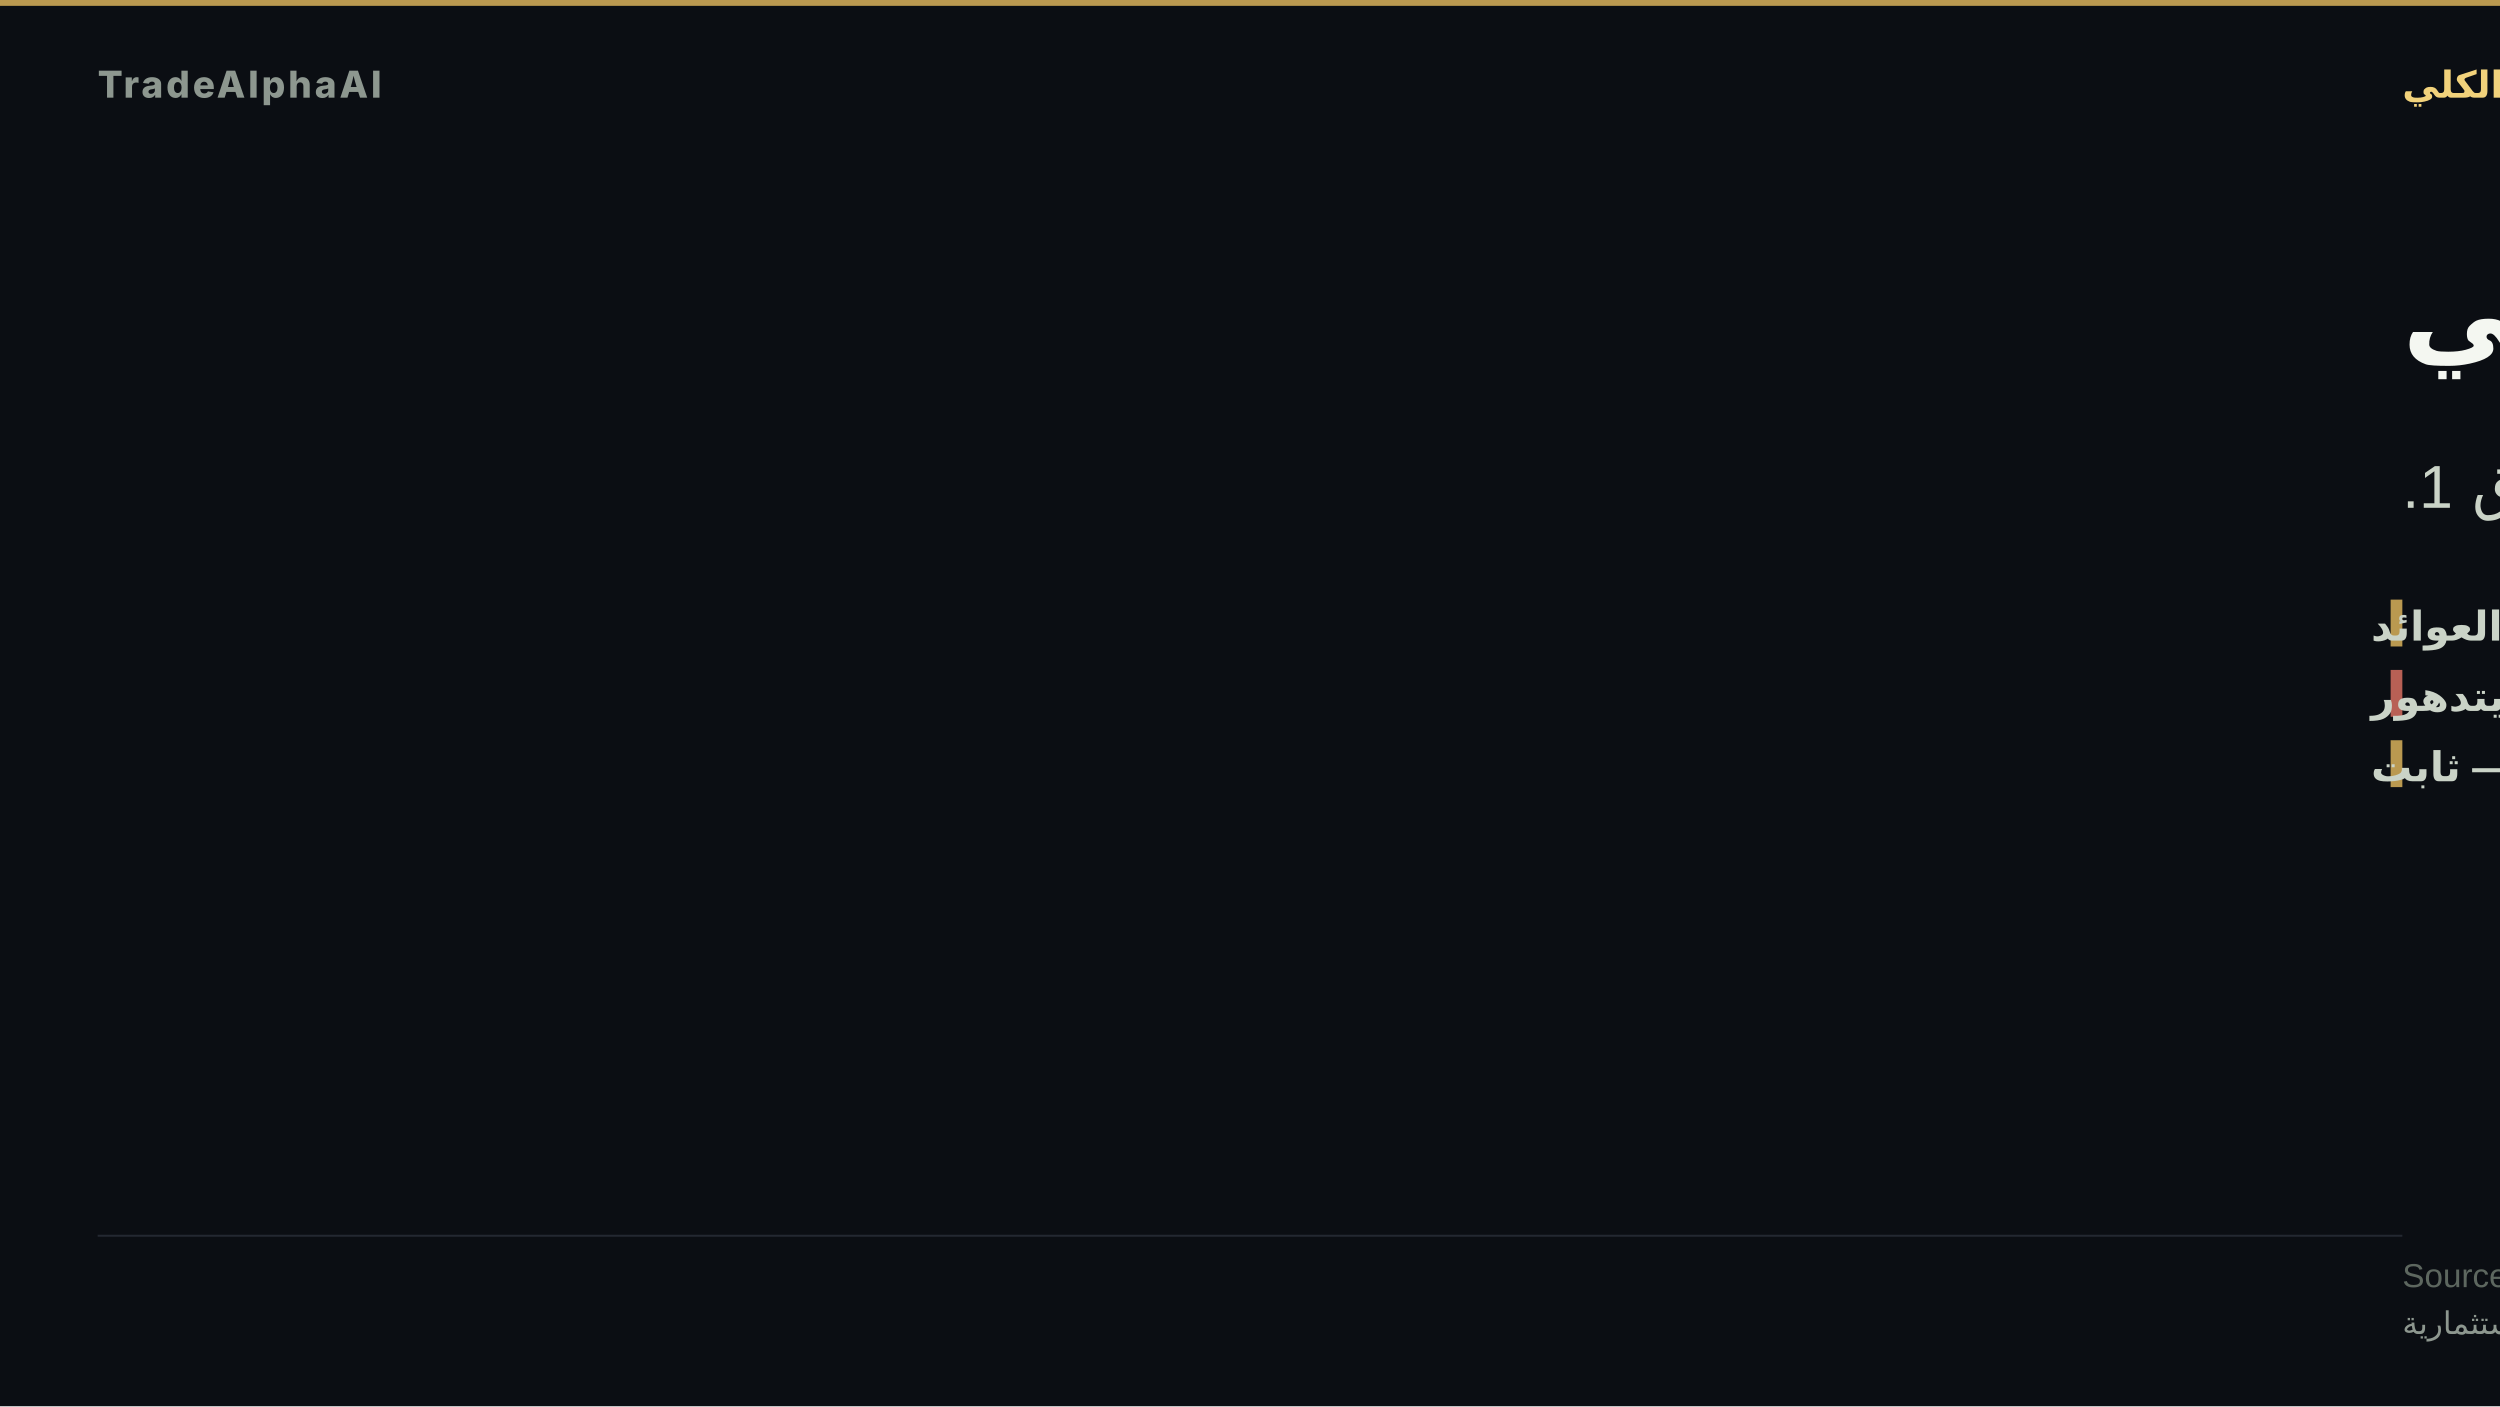
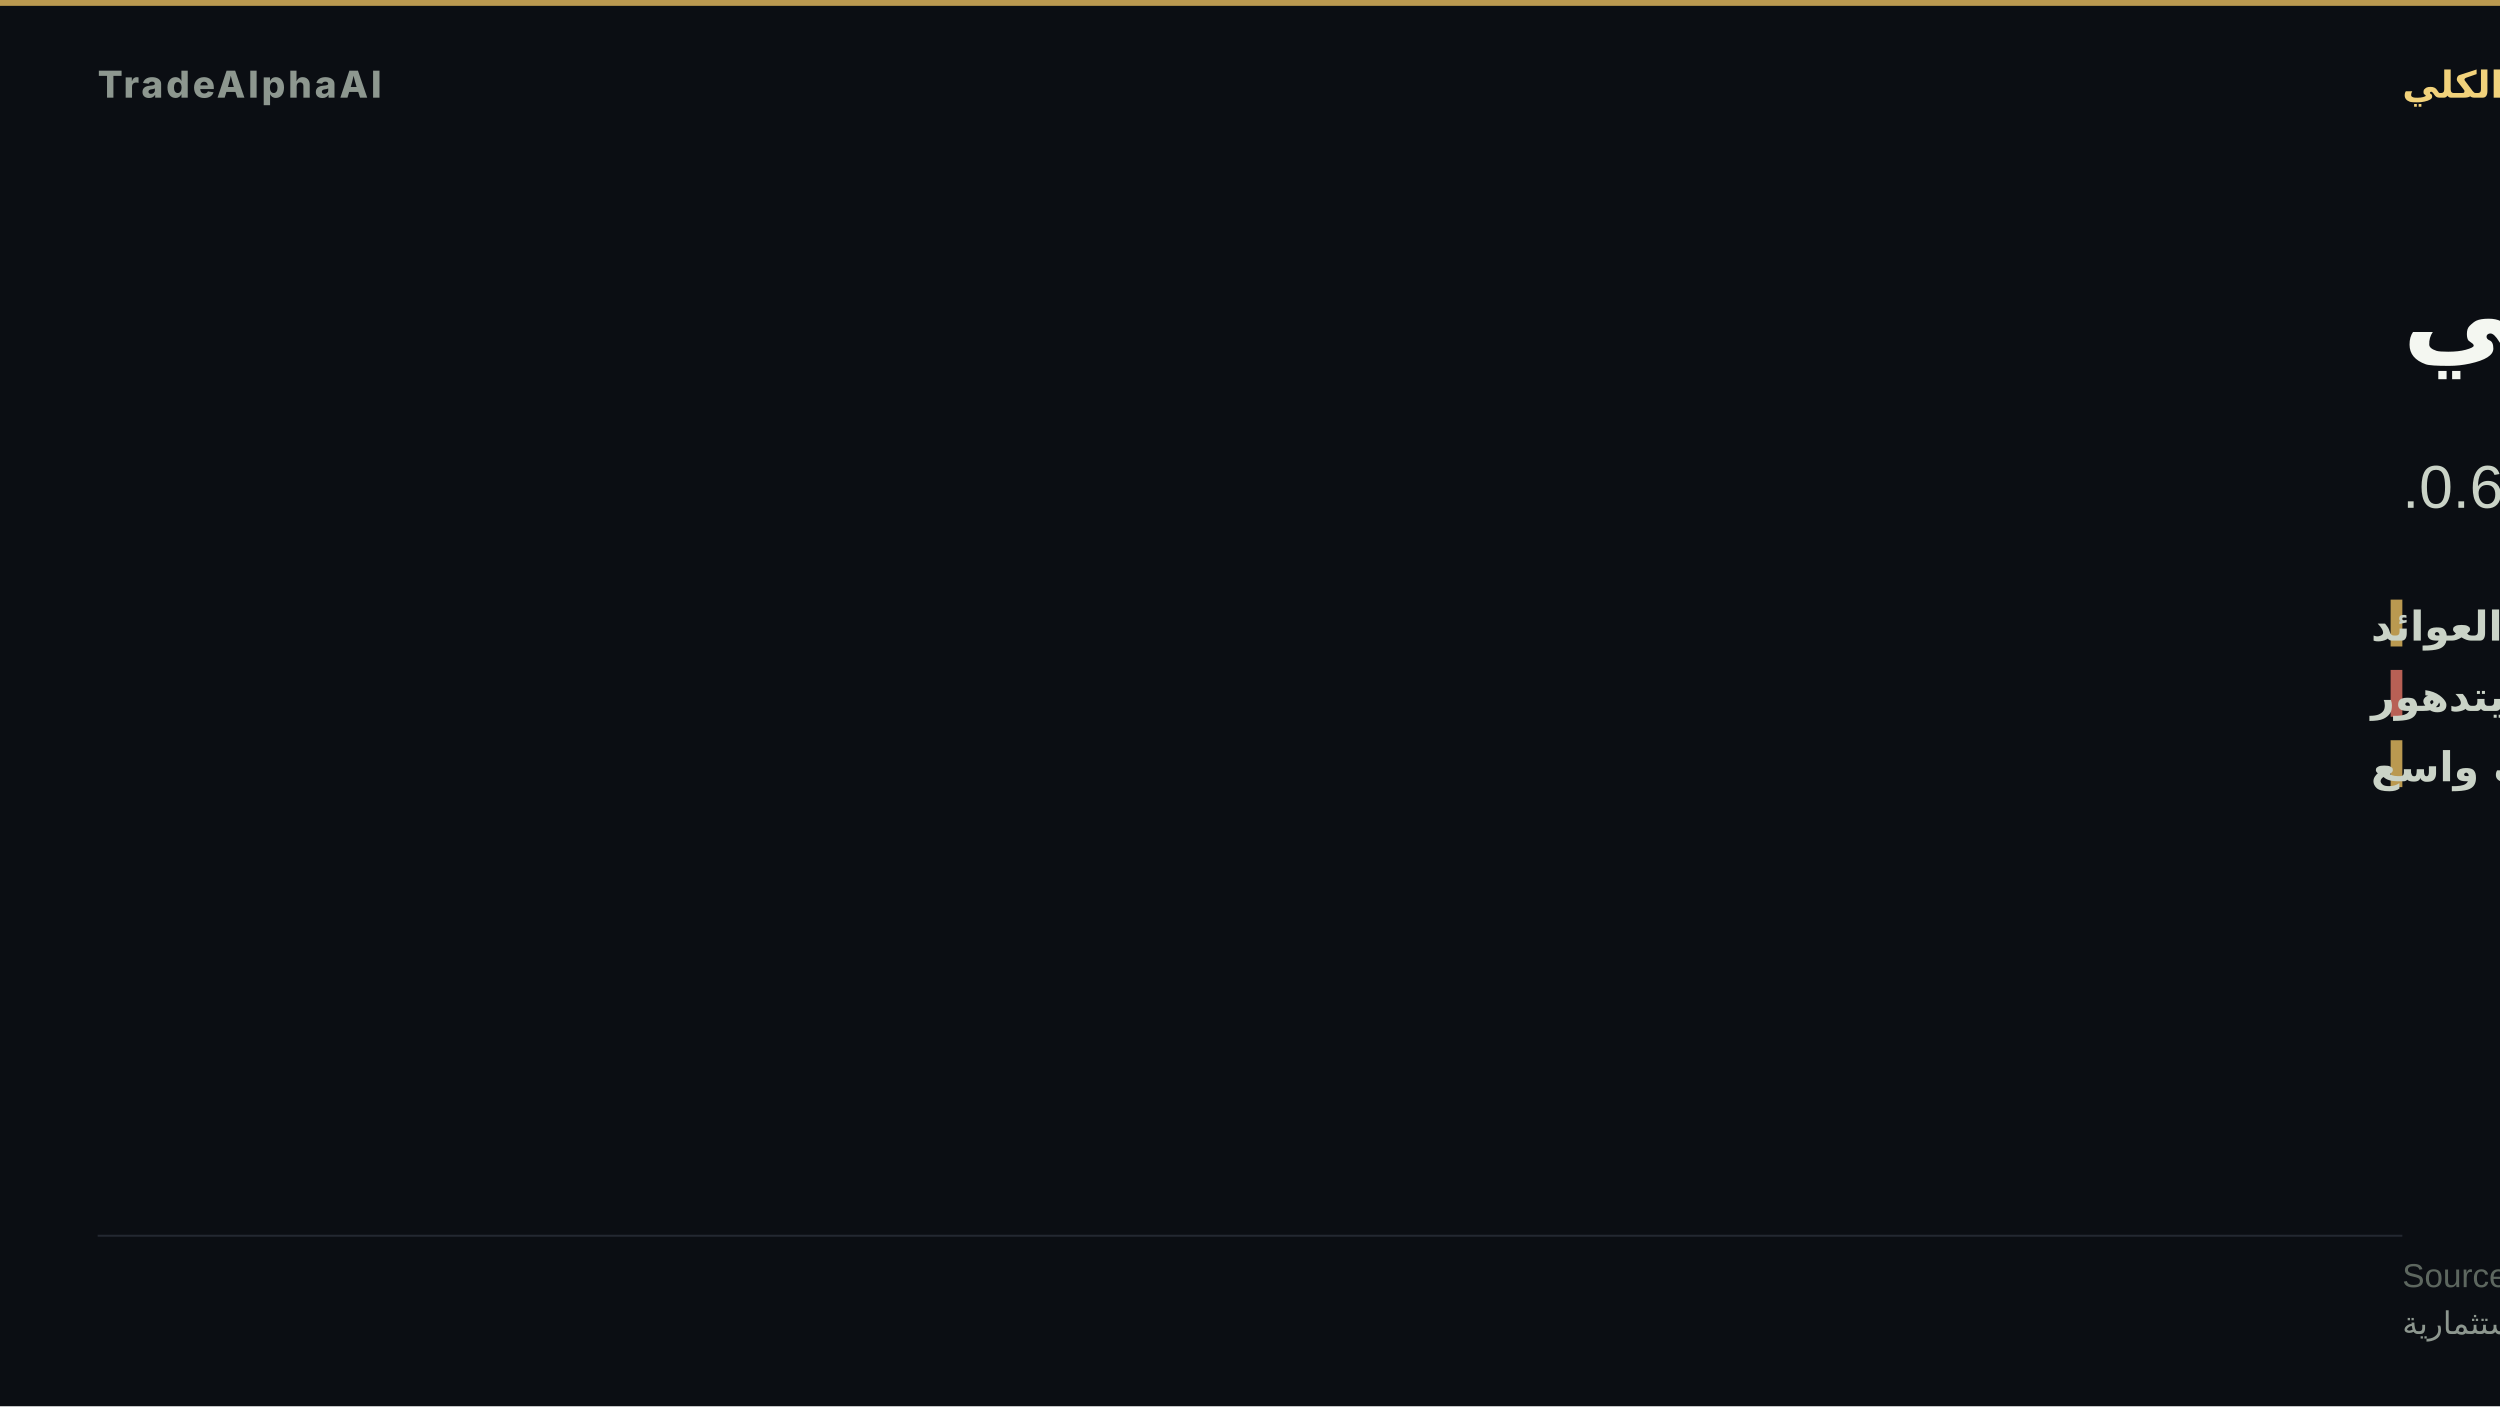
<svg xmlns="http://www.w3.org/2000/svg" width="1280" height="720" viewBox="0 0 1280 720" role="img" aria-label="تدوير دفاعي">
  <rect width="1280" height="720" fill="#0b0e13" />
  <rect x="0" y="0" width="1280" height="3" fill="#d8b15a" opacity="0.85" />
  <text x="50" y="50" font-family="'Inter','Segoe UI','Helvetica Neue',Arial,sans-serif" font-size="19" font-weight="800" letter-spacing="1.5" fill="#8d978f" text-anchor="start">TradeAlphaAI</text>
  <text x="1230" y="50" font-family="'Tajawal','Cairo','Segoe UI',Arial,sans-serif" font-size="19" font-weight="700" letter-spacing="0" fill="#f2d27b" text-anchor="end" direction="rtl">النظام الكلي</text>
  <text x="1230" y="180" font-family="'Tajawal','Cairo','Segoe UI',Arial,sans-serif" font-size="58" font-weight="800" fill="#f4f7f1" text-anchor="end" direction="rtl">تدوير دفاعي</text>
-   <text x="1230" y="260" font-family="'Tajawal','Cairo','Segoe UI',Arial,sans-serif" font-size="31" font-weight="500" fill="#cad3c7" text-anchor="end" direction="rtl">سيولة ضغط العوائد · استقرار يتدهور · اتساق 1.</text>
+   <text x="1230" y="260" font-family="'Tajawal','Cairo','Segoe UI',Arial,sans-serif" font-size="31" font-weight="500" fill="#cad3c7" text-anchor="end" direction="rtl">سيولة ضغط العوائد · استقرار يتدهور · اتساق 0.6.</text>
  <rect x="1224" y="307" width="6" height="24" fill="#d8b15a" opacity="0.85" />
  <text x="1214" y="328" font-family="'Tajawal','Cairo','Segoe UI',Arial,sans-serif" font-size="21" font-weight="600" fill="#cad3c7" text-anchor="end" direction="rtl">السيولة — ضغط العوائد</text>
  <rect x="1224" y="343" width="6" height="24" fill="#d66e60" opacity="0.85" />
  <text x="1214" y="364" font-family="'Tajawal','Cairo','Segoe UI',Arial,sans-serif" font-size="21" font-weight="600" fill="#cad3c7" text-anchor="end" direction="rtl">الاستقرار — يتدهور</text>
  <rect x="1224" y="379" width="6" height="24" fill="#d8b15a" opacity="0.85" />
-   <text x="1214" y="400" font-family="'Tajawal','Cairo','Segoe UI',Arial,sans-serif" font-size="21" font-weight="600" fill="#cad3c7" text-anchor="end" direction="rtl">الاتساع — ثابت</text>
+   <text x="1214" y="400" font-family="'Tajawal','Cairo','Segoe UI',Arial,sans-serif" font-size="21" font-weight="600" fill="#cad3c7" text-anchor="end" direction="rtl">الاتساع — ضعف واسع</text>
  <rect x="50" y="632.2" width="1180" height="1" fill="rgba(148,163,184,0.18)" />
  <text x="1230" y="659" font-family="'Tajawal','Cairo','Segoe UI',Arial,sans-serif" font-size="17" fill="#5d675f" text-anchor="end" direction="rtl">Source: TradeAlphaAI macro-reactions + liquidity-regime artifacts</text>
  <text x="1230" y="683" font-family="'Tajawal','Cairo','Segoe UI',Arial,sans-serif" font-size="16" fill="#8d978f" text-anchor="end" direction="rtl">استخبارات سوق تعليمية — ليست نصيحة استثمارية</text>
</svg>
